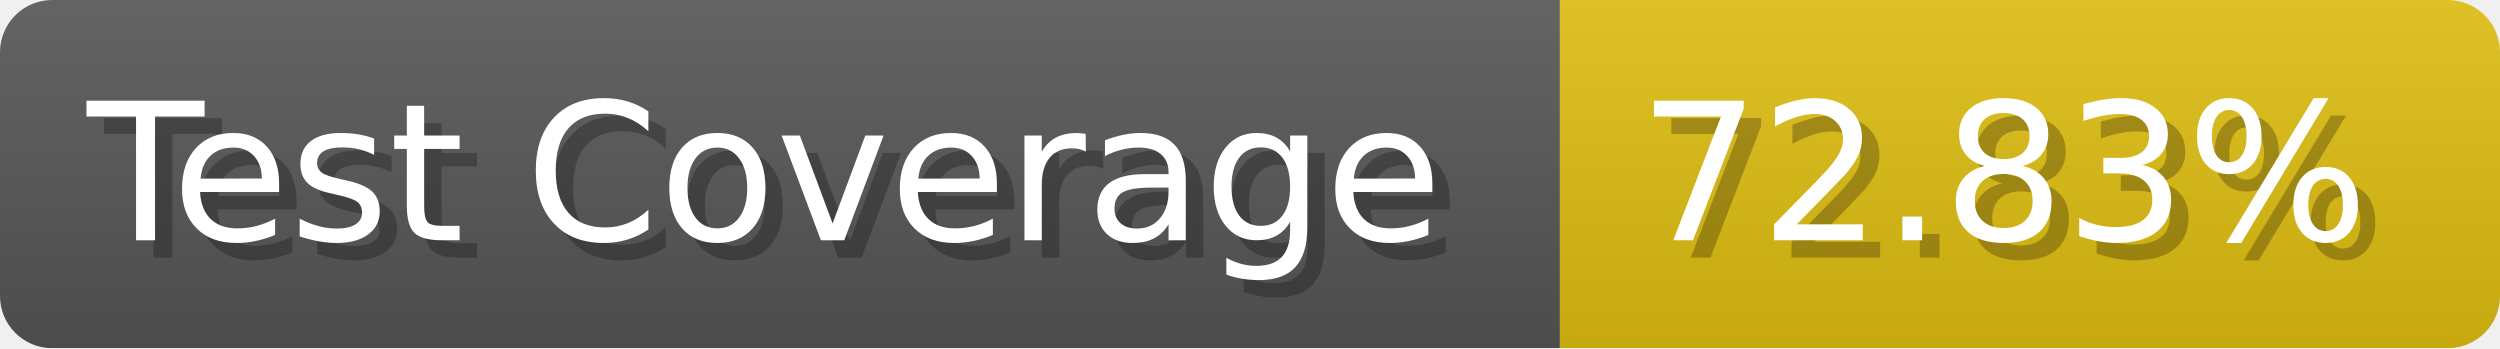
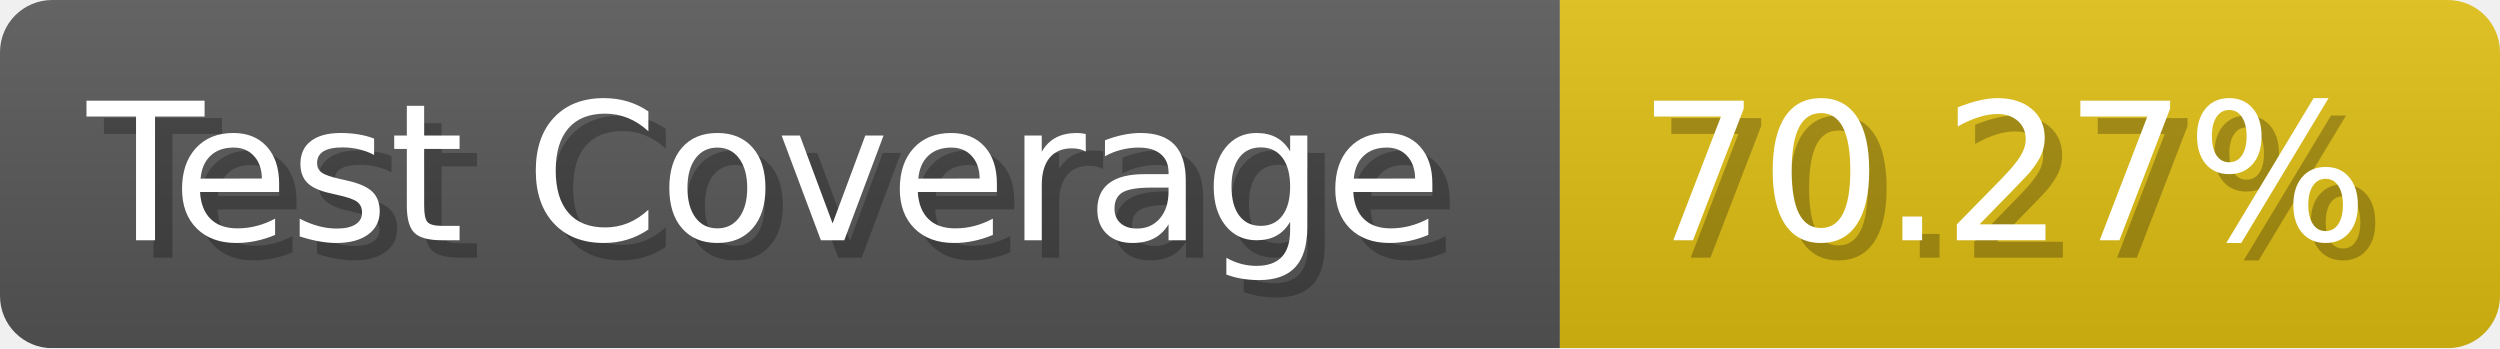
- <svg xmlns="http://www.w3.org/2000/svg" width="143.6" height="20" viewBox="0 0 1436 200" role="img" aria-label="Test Coverage: 72.83%">
+ <svg xmlns="http://www.w3.org/2000/svg" width="143.6" height="20" viewBox="0 0 1436 200" role="img" aria-label="Test Coverage: 70.27%">
  <linearGradient id="a" x2="0" y2="100%">
    <stop offset="0" stop-opacity=".1" stop-color="#EEE" />
    <stop offset="1" stop-opacity=".1" />
  </linearGradient>
  <mask id="m">
    <rect width="1436" height="200" rx="30" fill="#FFF" />
  </mask>
  <g mask="url(#m)">
    <rect width="896" height="200" fill="#555" />
    <rect width="540" height="200" fill="#DB1" x="896" />
    <rect width="1436" height="200" fill="url(#a)" />
  </g>
  <g aria-hidden="true" fill="#fff" text-anchor="start" font-family="Verdana,DejaVu Sans,sans-serif" font-size="110">
    <text x="60" y="148" textLength="796" fill="#000" opacity="0.25">Test Coverage</text>
    <text x="50" y="138" textLength="796">Test Coverage</text>
-     <text x="951" y="148" textLength="440" fill="#000" opacity="0.25">72.83%</text>
-     <text x="941" y="138" textLength="440">72.83%</text>
+     <text x="951" y="148" textLength="440" fill="#000" opacity="0.25">70.27%</text>
+     <text x="941" y="138" textLength="440">70.27%</text>
  </g>
</svg>
